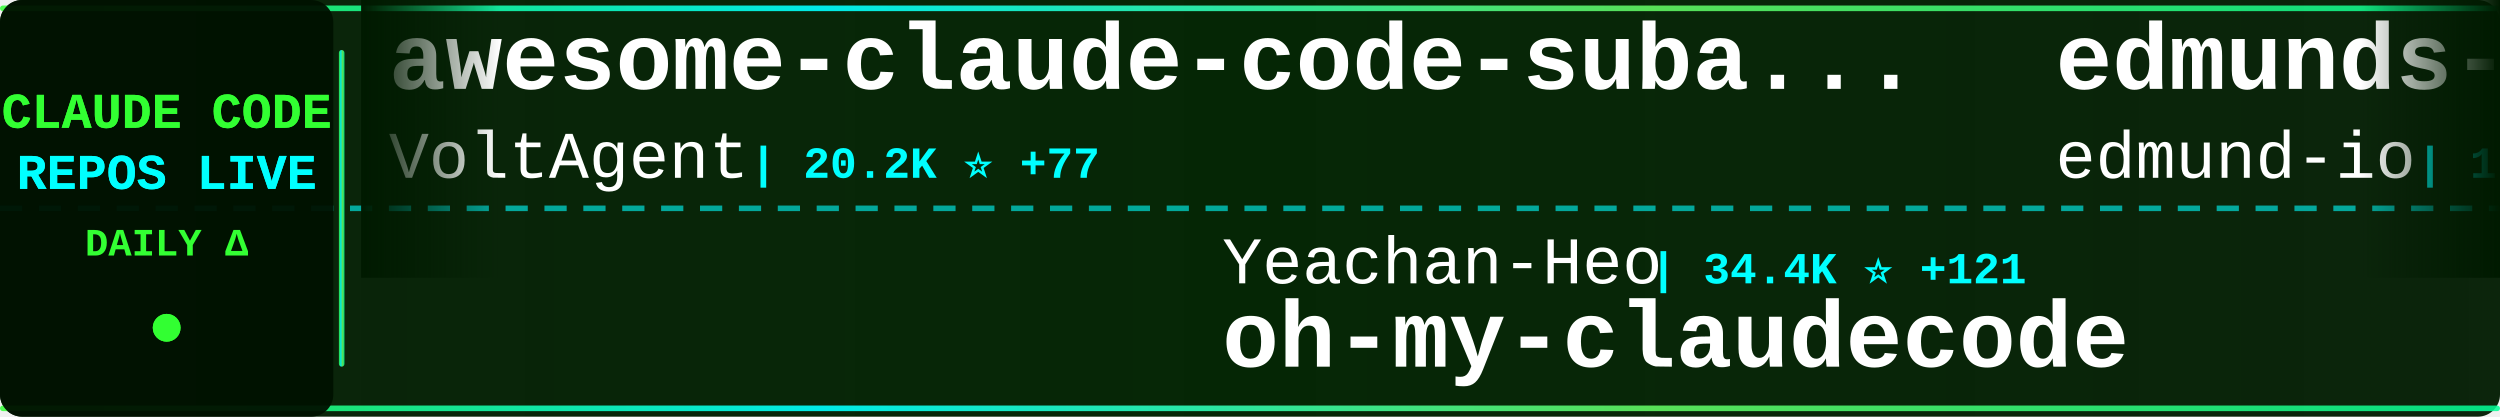
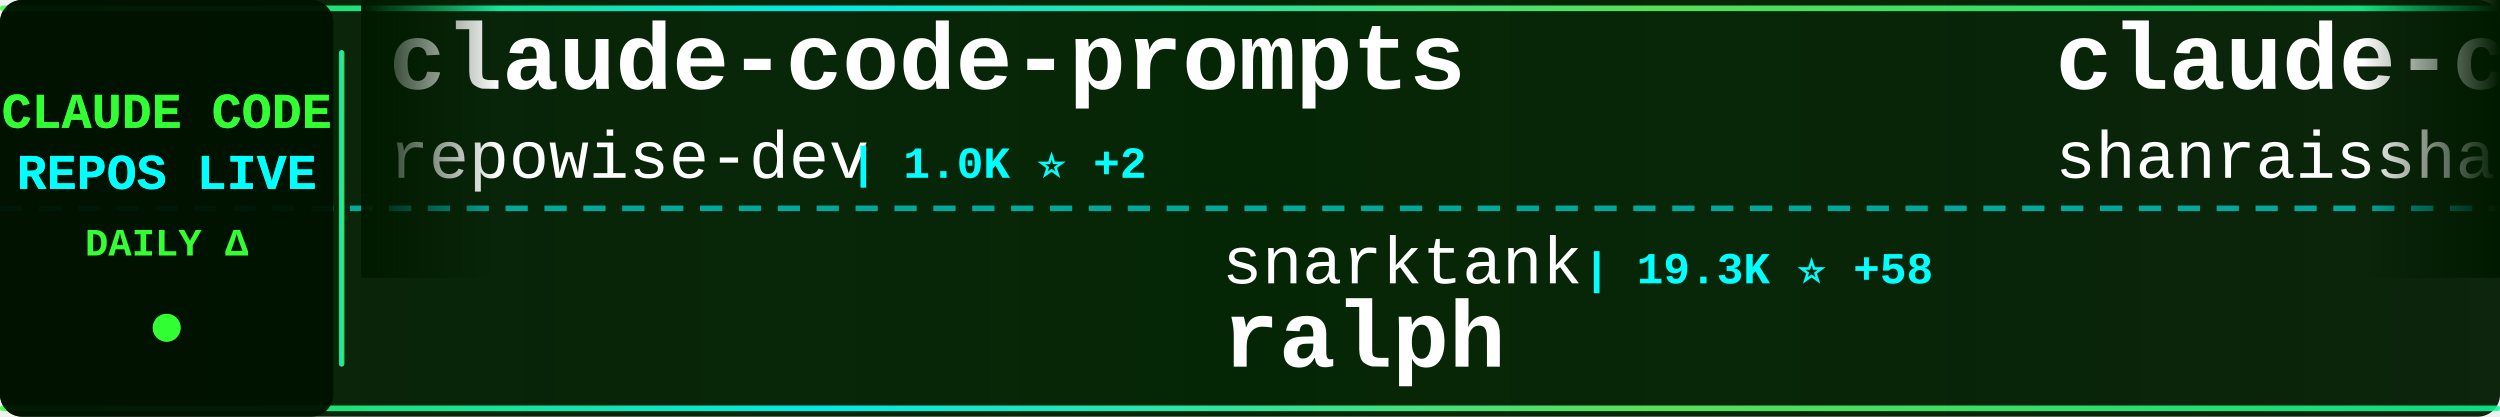
<svg xmlns="http://www.w3.org/2000/svg" width="900" height="150">
  <defs>
    <linearGradient id="tickerBg" x1="0%" y1="0%" x2="100%" y2="0%">
      <stop offset="0%" style="stop-color:#001a00;stop-opacity:0.95" />
      <stop offset="50%" style="stop-color:#002200;stop-opacity:0.98" />
      <stop offset="100%" style="stop-color:#001a00;stop-opacity:0.95" />
    </linearGradient>
    <linearGradient id="borderGrad" x1="0%" y1="0%" x2="100%" y2="0%">
      <stop offset="0%" style="stop-color:#33ff33;stop-opacity:0.85">
        <animate attributeName="stop-opacity" values="0.85;1;0.85" dur="2s" repeatCount="indefinite" />
      </stop>
      <stop offset="33%" style="stop-color:#00ffff;stop-opacity:0.9">
        <animate attributeName="stop-opacity" values="0.9;1;0.9" dur="2.2s" repeatCount="indefinite" />
      </stop>
      <stop offset="66%" style="stop-color:#66ff66;stop-opacity:0.85">
        <animate attributeName="stop-opacity" values="0.85;1;0.85" dur="1.8s" repeatCount="indefinite" />
      </stop>
      <stop offset="100%" style="stop-color:#00ff99;stop-opacity:0.85">
        <animate attributeName="stop-opacity" values="0.85;1;0.85" dur="2s" repeatCount="indefinite" />
      </stop>
    </linearGradient>
    <filter id="textGlow">
      <feGaussianBlur stdDeviation="0.1" result="coloredBlur" />
      <feMerge>
        <feMergeNode in="coloredBlur" />
        <feMergeNode in="SourceGraphic" />
      </feMerge>
    </filter>
    <filter id="metricGlow">
      <feGaussianBlur stdDeviation="0.2" result="coloredBlur" />
      <feMerge>
        <feMergeNode in="coloredBlur" />
        <feMergeNode in="SourceGraphic" />
      </feMerge>
    </filter>
    <linearGradient id="leftFade" x1="0%" y1="0%" x2="100%" y2="0%">
      <stop offset="0%" style="stop-color:#001a00;stop-opacity:1" />
      <stop offset="100%" style="stop-color:#001a00;stop-opacity:0" />
    </linearGradient>
    <linearGradient id="rightFade" x1="0%" y1="0%" x2="100%" y2="0%">
      <stop offset="0%" style="stop-color:#001a00;stop-opacity:0" />
      <stop offset="100%" style="stop-color:#001a00;stop-opacity:1" />
    </linearGradient>
  </defs>
  <rect width="900" height="150" fill="url(#tickerBg)" rx="8" />
  <rect x="0" y="2" width="900" height="2" fill="url(#borderGrad)" rx="1" />
  <rect x="0" y="146" width="900" height="2" fill="url(#borderGrad)" rx="1" />
  <line x1="0" y1="75" x2="900" y2="75" stroke="#00ffff" stroke-width="2" stroke-dasharray="8 6" opacity="0.6" />
  <rect x="0" y="0" width="120" height="150" fill="#001100" opacity="0.95" rx="8" />
  <text x="60" y="46" font-family="'Courier New', monospace" font-size="18" font-weight="bold" fill="#33ff33" text-anchor="middle" filter="url(#textGlow)">
    CLAUDE CODE
  </text>
  <text x="60" y="68" font-family="'Courier New', monospace" font-size="18" font-weight="bold" fill="#00ffff" text-anchor="middle" filter="url(#textGlow)">
    REPOS LIVE
  </text>
  <text x="60" y="92" font-family="'Courier New', monospace" font-size="14" font-weight="bold" fill="#33ff33" text-anchor="middle">
    DAILY Δ
  </text>
  <circle cx="60" cy="118" r="5" fill="#33ff33" filter="url(#metricGlow)">
    <animate attributeName="r" values="4;6;4" dur="1.5s" repeatCount="indefinite" />
    <animate attributeName="opacity" values="0.6;1;0.6" dur="1.5s" repeatCount="indefinite" />
  </circle>
  <rect x="122" y="18" width="2" height="114" fill="url(#borderGrad)" rx="1" />
  <clipPath id="tickerClip">
    <rect x="130" y="0" width="770" height="150" />
  </clipPath>
  <g clip-path="url(#tickerClip)">
    <g id="tickerItems">
      <animateTransform attributeName="transform" attributeType="XML" type="translate" from="0 0" to="-3000 0" dur="54s" repeatCount="indefinite" />
      <g transform="translate(0, 0)">
-         <text x="140" y="32" font-family="'Courier New', monospace" font-size="34" font-weight="bold" fill="#ffffff">awesome-claude-code-suba...</text>
-         <text x="140" y="64" font-family="'Courier New', monospace" font-size="24" font-weight="normal" fill="#ffffff" opacity="1.0">VoltAgent</text>
-         <text x="270" y="64" font-family="'Courier New', monospace" font-size="16" font-weight="bold" fill="#00ffff"> | 20.2K ⭐ +77</text>
+         <text x="140" y="32" font-family="'Courier New', monospace" font-size="34" font-weight="bold" fill="#ffffff">claude-code-prompts</text>
+         <text x="140" y="64" font-family="'Courier New', monospace" font-size="24" font-weight="normal" fill="#ffffff" opacity="1.0">repowise-dev</text>
+         <text x="306" y="64" font-family="'Courier New', monospace" font-size="16" font-weight="bold" fill="#00ffff"> | 1.0K ⭐ +2</text>
      </g>
      <g transform="translate(300, 0)">
-         <text x="140" y="102" font-family="'Courier New', monospace" font-size="24" font-weight="normal" fill="#ffffff" opacity="1.0">Yeachan-Heo</text>
-         <text x="294" y="102" font-family="'Courier New', monospace" font-size="16" font-weight="bold" fill="#00ffff"> | 34.4K ⭐ +121</text>
-         <text x="140" y="132" font-family="'Courier New', monospace" font-size="34" font-weight="bold" fill="#ffffff">oh-my-claudecode</text>
+         <text x="140" y="102" font-family="'Courier New', monospace" font-size="24" font-weight="normal" fill="#ffffff" opacity="1.0">snarktank</text>
+         <text x="270" y="102" font-family="'Courier New', monospace" font-size="16" font-weight="bold" fill="#00ffff"> | 19.3K ⭐ +58</text>
+         <text x="140" y="132" font-family="'Courier New', monospace" font-size="34" font-weight="bold" fill="#ffffff">ralph</text>
      </g>
      <g transform="translate(600, 0)">
-         <text x="140" y="32" font-family="'Courier New', monospace" font-size="34" font-weight="bold" fill="#ffffff">edmunds-claude-code</text>
-         <text x="140" y="64" font-family="'Courier New', monospace" font-size="24" font-weight="normal" fill="#ffffff" opacity="1.0">edmund-io</text>
-         <text x="270" y="64" font-family="'Courier New', monospace" font-size="16" font-weight="bold" fill="#00ffff"> | 1.4K ⭐ +1</text>
+         <text x="140" y="32" font-family="'Courier New', monospace" font-size="34" font-weight="bold" fill="#ffffff">claude-code-best-practic...</text>
+         <text x="140" y="64" font-family="'Courier New', monospace" font-size="24" font-weight="normal" fill="#ffffff" opacity="1.0">shanraisshan</text>
+         <text x="306" y="64" font-family="'Courier New', monospace" font-size="16" font-weight="bold" fill="#00ffff"> | 54.0K ⭐ +185</text>
      </g>
      <g transform="translate(900, 0)">
-         <text x="140" y="102" font-family="'Courier New', monospace" font-size="24" font-weight="normal" fill="#ffffff" opacity="1.0">Windy3f3f3f3f</text>
-         <text x="318" y="102" font-family="'Courier New', monospace" font-size="16" font-weight="bold" fill="#00ffff"> | 1.2K ⭐ +4</text>
-         <text x="140" y="132" font-family="'Courier New', monospace" font-size="34" font-weight="bold" fill="#ffffff">claude-code-from-scratch</text>
+         <text x="140" y="102" font-family="'Courier New', monospace" font-size="24" font-weight="normal" fill="#ffffff" opacity="1.0">sickn33</text>
+         <text x="246" y="102" font-family="'Courier New', monospace" font-size="16" font-weight="bold" fill="#00ffff"> | 38.1K ⭐ +139</text>
+         <text x="140" y="132" font-family="'Courier New', monospace" font-size="34" font-weight="bold" fill="#ffffff">antigravity-awesome-skil...</text>
      </g>
      <g transform="translate(1200, 0)">
-         <text x="140" y="32" font-family="'Courier New', monospace" font-size="34" font-weight="bold" fill="#ffffff">Claude-Code-Usage-Monito...</text>
-         <text x="140" y="64" font-family="'Courier New', monospace" font-size="24" font-weight="normal" fill="#ffffff" opacity="1.0">Maciek-roboblog</text>
-         <text x="342" y="64" font-family="'Courier New', monospace" font-size="16" font-weight="bold" fill="#00ffff"> | 8.0K ⭐ +12</text>
+         <text x="140" y="32" font-family="'Courier New', monospace" font-size="34" font-weight="bold" fill="#ffffff">learn-claude-code</text>
+         <text x="140" y="64" font-family="'Courier New', monospace" font-size="24" font-weight="normal" fill="#ffffff" opacity="1.0">shareAI-lab</text>
+         <text x="294" y="64" font-family="'Courier New', monospace" font-size="16" font-weight="bold" fill="#00ffff"> | 61.6K ⭐ +213</text>
      </g>
      <g transform="translate(1500, 0)">
-         <text x="140" y="102" font-family="'Courier New', monospace" font-size="24" font-weight="normal" fill="#ffffff" opacity="1.0">OneRedOak</text>
-         <text x="270" y="102" font-family="'Courier New', monospace" font-size="16" font-weight="bold" fill="#00ffff"> | 3.8K ⭐ +1</text>
-         <text x="140" y="132" font-family="'Courier New', monospace" font-size="34" font-weight="bold" fill="#ffffff">claude-code-workflows</text>
+         <text x="140" y="102" font-family="'Courier New', monospace" font-size="24" font-weight="normal" fill="#ffffff" opacity="1.0">chauncygu</text>
+         <text x="270" y="102" font-family="'Courier New', monospace" font-size="16" font-weight="bold" fill="#00ffff"> | 2.5K ⭐ +4</text>
+         <text x="140" y="132" font-family="'Courier New', monospace" font-size="34" font-weight="bold" fill="#ffffff">collection-claude-code-s...</text>
      </g>
      <g transform="translate(1800, 0)">
-         <text x="140" y="32" font-family="'Courier New', monospace" font-size="34" font-weight="bold" fill="#ffffff">Claude-Code-Source-Study</text>
-         <text x="140" y="64" font-family="'Courier New', monospace" font-size="24" font-weight="normal" fill="#ffffff" opacity="1.0">luyao618</text>
-         <text x="258" y="64" font-family="'Courier New', monospace" font-size="16" font-weight="bold" fill="#00ffff"> | 1.4K ⭐ +6</text>
+         <text x="140" y="32" font-family="'Courier New', monospace" font-size="34" font-weight="bold" fill="#ffffff">how-claude-code-works</text>
+         <text x="140" y="64" font-family="'Courier New', monospace" font-size="24" font-weight="normal" fill="#ffffff" opacity="1.0">Windy3f3f3f3f</text>
+         <text x="318" y="64" font-family="'Courier New', monospace" font-size="16" font-weight="bold" fill="#00ffff"> | 2.4K ⭐ +12</text>
      </g>
      <g transform="translate(2100, 0)">
-         <text x="140" y="102" font-family="'Courier New', monospace" font-size="24" font-weight="normal" fill="#ffffff" opacity="1.0">oboard</text>
-         <text x="234" y="102" font-family="'Courier New', monospace" font-size="16" font-weight="bold" fill="#00ffff"> | 3.1K ⭐ +3</text>
-         <text x="140" y="132" font-family="'Courier New', monospace" font-size="34" font-weight="bold" fill="#ffffff">claude-code-rev</text>
+         <text x="140" y="102" font-family="'Courier New', monospace" font-size="24" font-weight="normal" fill="#ffffff" opacity="1.0">LING71671</text>
+         <text x="270" y="102" font-family="'Courier New', monospace" font-size="16" font-weight="bold" fill="#00ffff"> | 847 ⭐ +1</text>
+         <text x="140" y="132" font-family="'Courier New', monospace" font-size="34" font-weight="bold" fill="#ffffff">Open-ClaudeCode</text>
      </g>
      <g transform="translate(2400, 0)">
        <text x="140" y="32" font-family="'Courier New', monospace" font-size="34" font-weight="bold" fill="#ffffff">claude-code-cli</text>
        <text x="140" y="64" font-family="'Courier New', monospace" font-size="24" font-weight="normal" fill="#ffffff" opacity="1.0">huangserva</text>
        <text x="282" y="64" font-family="'Courier New', monospace" font-size="16" font-weight="bold" fill="#00ffff"> | 588 ⭐ +2</text>
      </g>
      <g transform="translate(2700, 0)">
-         <text x="140" y="102" font-family="'Courier New', monospace" font-size="24" font-weight="normal" fill="#ffffff" opacity="1.0">Cranot</text>
-         <text x="234" y="102" font-family="'Courier New', monospace" font-size="16" font-weight="bold" fill="#00ffff"> | 2.8K ⭐ +1</text>
+         <text x="140" y="102" font-family="'Courier New', monospace" font-size="24" font-weight="normal" fill="#ffffff" opacity="1.0">zebbern</text>
+         <text x="246" y="102" font-family="'Courier New', monospace" font-size="16" font-weight="bold" fill="#00ffff"> | 4.2K ⭐ +7</text>
        <text x="140" y="132" font-family="'Courier New', monospace" font-size="34" font-weight="bold" fill="#ffffff">claude-code-guide</text>
      </g>
      <g transform="translate(3000, 0)">
-         <text x="140" y="32" font-family="'Courier New', monospace" font-size="34" font-weight="bold" fill="#ffffff">awesome-claude-code-suba...</text>
-         <text x="140" y="64" font-family="'Courier New', monospace" font-size="24" font-weight="normal" fill="#ffffff" opacity="1.0">VoltAgent</text>
-         <text x="270" y="64" font-family="'Courier New', monospace" font-size="16" font-weight="bold" fill="#00ffff"> | 20.2K ⭐ +77</text>
+         <text x="140" y="32" font-family="'Courier New', monospace" font-size="34" font-weight="bold" fill="#ffffff">claude-code-prompts</text>
+         <text x="140" y="64" font-family="'Courier New', monospace" font-size="24" font-weight="normal" fill="#ffffff" opacity="1.0">repowise-dev</text>
+         <text x="306" y="64" font-family="'Courier New', monospace" font-size="16" font-weight="bold" fill="#00ffff"> | 1.0K ⭐ +2</text>
      </g>
      <g transform="translate(3300, 0)">
-         <text x="140" y="102" font-family="'Courier New', monospace" font-size="24" font-weight="normal" fill="#ffffff" opacity="1.0">Yeachan-Heo</text>
-         <text x="294" y="102" font-family="'Courier New', monospace" font-size="16" font-weight="bold" fill="#00ffff"> | 34.4K ⭐ +121</text>
-         <text x="140" y="132" font-family="'Courier New', monospace" font-size="34" font-weight="bold" fill="#ffffff">oh-my-claudecode</text>
+         <text x="140" y="102" font-family="'Courier New', monospace" font-size="24" font-weight="normal" fill="#ffffff" opacity="1.0">snarktank</text>
+         <text x="270" y="102" font-family="'Courier New', monospace" font-size="16" font-weight="bold" fill="#00ffff"> | 19.3K ⭐ +58</text>
+         <text x="140" y="132" font-family="'Courier New', monospace" font-size="34" font-weight="bold" fill="#ffffff">ralph</text>
      </g>
      <g transform="translate(3600, 0)">
-         <text x="140" y="32" font-family="'Courier New', monospace" font-size="34" font-weight="bold" fill="#ffffff">edmunds-claude-code</text>
-         <text x="140" y="64" font-family="'Courier New', monospace" font-size="24" font-weight="normal" fill="#ffffff" opacity="1.0">edmund-io</text>
-         <text x="270" y="64" font-family="'Courier New', monospace" font-size="16" font-weight="bold" fill="#00ffff"> | 1.4K ⭐ +1</text>
+         <text x="140" y="32" font-family="'Courier New', monospace" font-size="34" font-weight="bold" fill="#ffffff">claude-code-best-practic...</text>
+         <text x="140" y="64" font-family="'Courier New', monospace" font-size="24" font-weight="normal" fill="#ffffff" opacity="1.0">shanraisshan</text>
+         <text x="306" y="64" font-family="'Courier New', monospace" font-size="16" font-weight="bold" fill="#00ffff"> | 54.0K ⭐ +185</text>
      </g>
      <g transform="translate(3900, 0)">
-         <text x="140" y="102" font-family="'Courier New', monospace" font-size="24" font-weight="normal" fill="#ffffff" opacity="1.0">Windy3f3f3f3f</text>
-         <text x="318" y="102" font-family="'Courier New', monospace" font-size="16" font-weight="bold" fill="#00ffff"> | 1.2K ⭐ +4</text>
-         <text x="140" y="132" font-family="'Courier New', monospace" font-size="34" font-weight="bold" fill="#ffffff">claude-code-from-scratch</text>
+         <text x="140" y="102" font-family="'Courier New', monospace" font-size="24" font-weight="normal" fill="#ffffff" opacity="1.0">sickn33</text>
+         <text x="246" y="102" font-family="'Courier New', monospace" font-size="16" font-weight="bold" fill="#00ffff"> | 38.1K ⭐ +139</text>
+         <text x="140" y="132" font-family="'Courier New', monospace" font-size="34" font-weight="bold" fill="#ffffff">antigravity-awesome-skil...</text>
      </g>
    </g>
  </g>
  <rect x="130" y="0" width="50" height="100" fill="url(#leftFade)" />
  <rect x="850" y="0" width="50" height="100" fill="url(#rightFade)" />
</svg>
